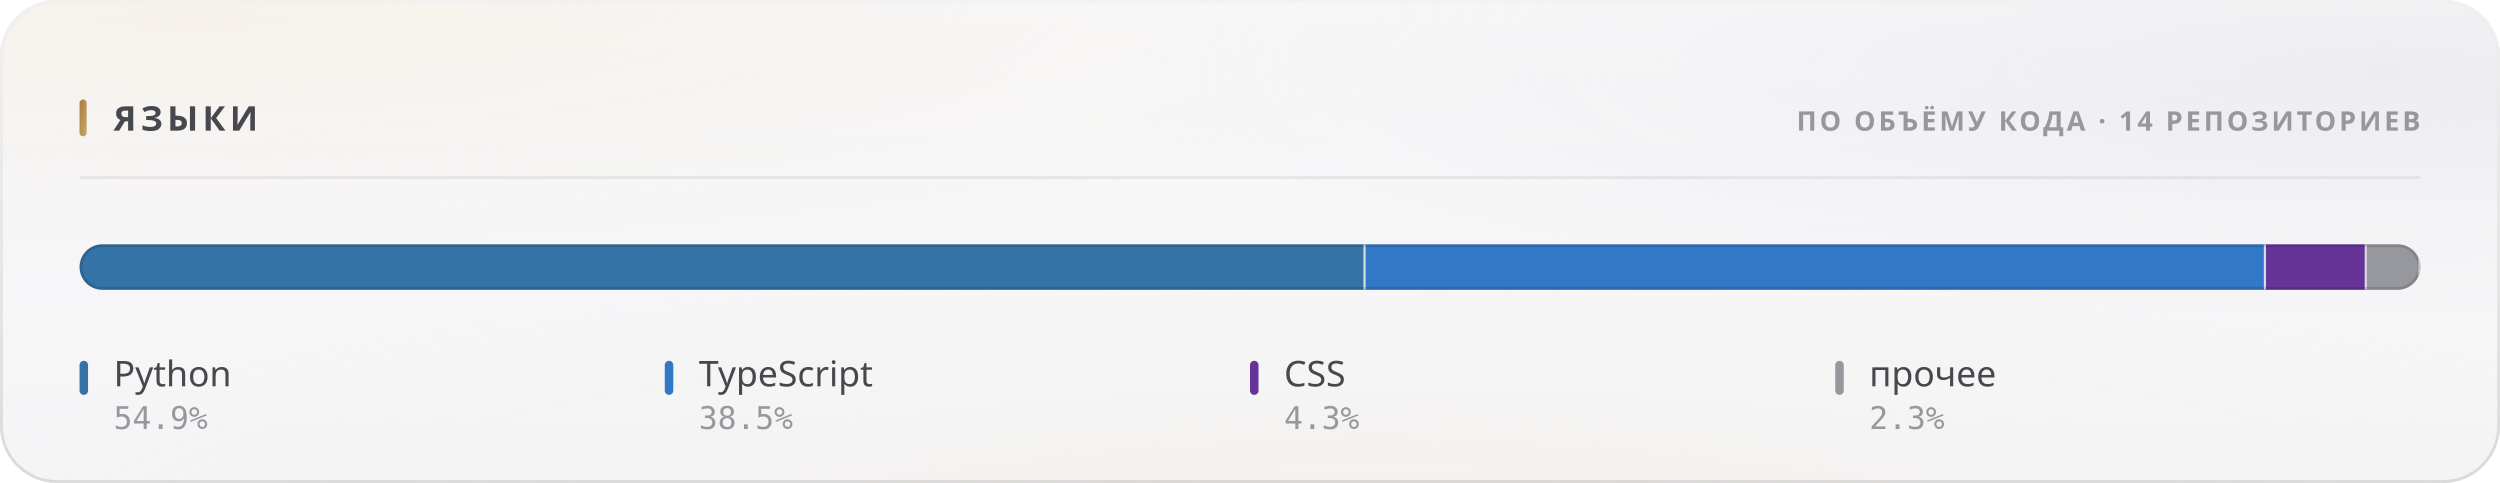
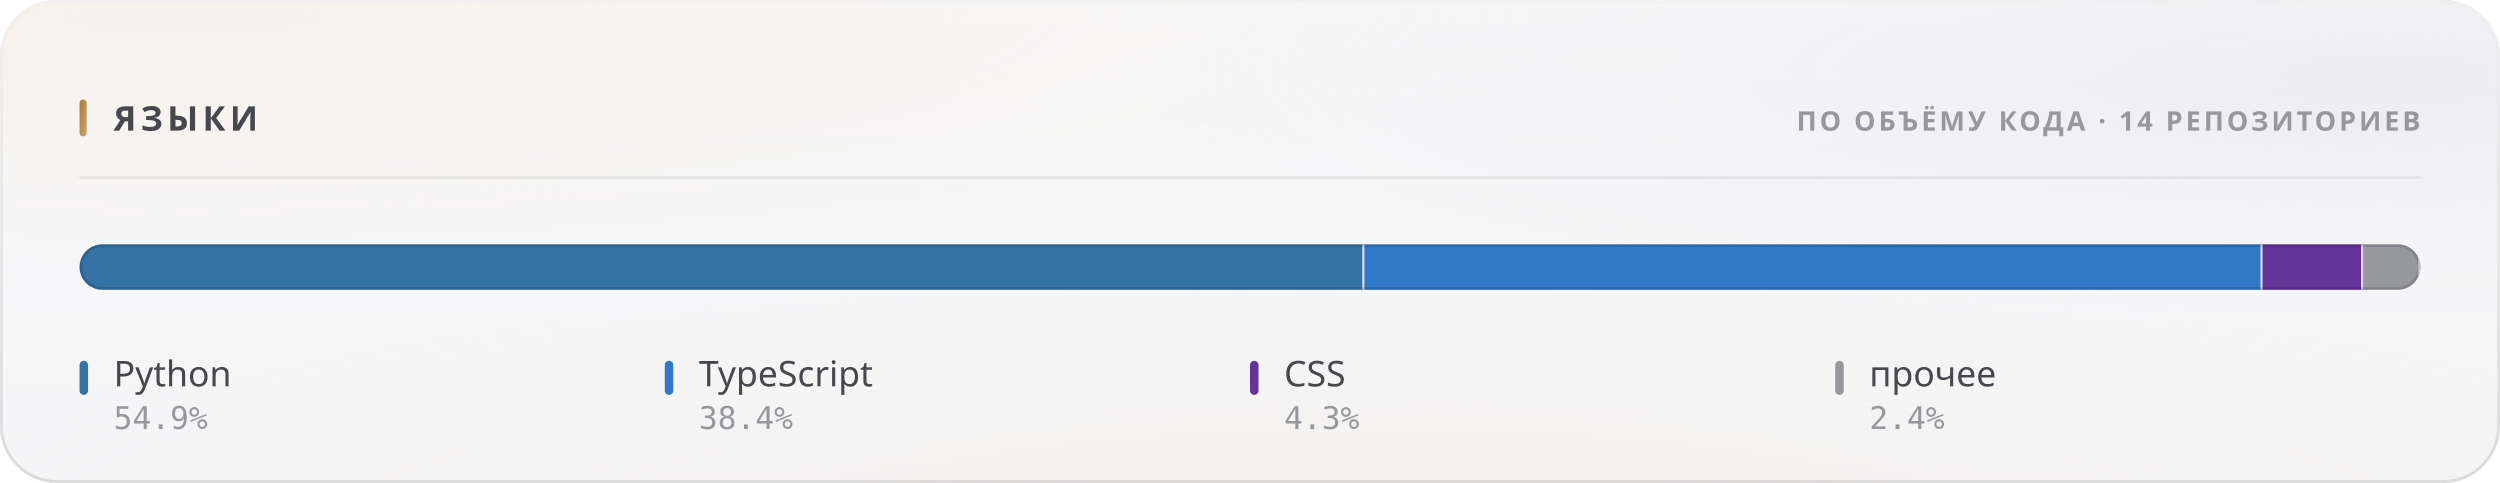
<svg xmlns="http://www.w3.org/2000/svg" width="880" height="170" viewBox="0 0 880 170" role="img">
  <style>
  text { font-family: -apple-system, BlinkMacSystemFont, 'Segoe UI', 'Noto Sans', Helvetica, Arial, sans-serif; }
  .mono { font-family: ui-monospace, 'SF Mono', 'Cascadia Mono', 'DejaVu Sans Mono', Menlo, Consolas, monospace; font-variant-numeric: tabular-nums; }
  .caps { letter-spacing: .1em; text-transform: uppercase; }

  @keyframes sheen  { from { transform: translateX(-120%); } to { transform: translateX(260%); } }
  @keyframes rise   { from { opacity: 0; transform: translateY(6px); } to { opacity: 1; transform: none; } }
  @keyframes slide  { from { opacity: 0; transform: translateX(-8px); } to { opacity: 1; transform: none; } }
  @keyframes grow   { from { transform: scaleY(0); } to { transform: scaleY(1); } }
  @keyframes widen  { from { transform: scaleX(0); } to { transform: scaleX(1); } }
  @keyframes draw   { from { stroke-dashoffset: 200; } to { stroke-dashoffset: 0; } }

  .sheen { animation: sheen 5.5s cubic-bezier(.45,0,.2,1) infinite; }
  .rise  { animation: rise .5s cubic-bezier(.16,1,.3,1) both; }
  .slide { animation: slide .42s cubic-bezier(.16,1,.3,1) both; }
  .bar   { transform-box: fill-box; transform-origin: 50% 100%;
           animation: grow .62s cubic-bezier(.16,1,.3,1) both; }
  .fill  { transform-box: fill-box; transform-origin: 0% 50%;
           animation: widen .8s cubic-bezier(.16,1,.3,1) both; }
  /* The hidden start state lives in the keyframes, never in the static rule.
     A renderer that ignores CSS animations then falls back to the FINISHED
     state — a drawn line, visible text — instead of an empty panel. */
  .spark { stroke-dasharray: 200;
           animation: draw 1.1s cubic-bezier(.16,1,.3,1) both; }

  @media (prefers-reduced-motion: reduce) {
    .sheen { animation: none; opacity: 0; }
    .rise, .slide, .bar, .fill, .spark { animation: none; opacity: 1; transform: none;
                                         stroke-dashoffset: 0; }
  }</style>
  <defs>
    <filter id="grain5" x="0" y="0" width="100%" height="100%">
      <feTurbulence type="fractalNoise" baseFrequency="0.85" numOctaves="3" stitchTiles="stitch" />
      <feColorMatrix type="saturate" values="0" />
    </filter>
    <linearGradient id="accent1" x1="0" y1="0" x2="1" y2="1">
      <stop offset="0%" stop-color="#a67f3b" />
      <stop offset="100%" stop-color="#c8a56c" />
    </linearGradient>
    <radialGradient id="aurora6" cx="0.08" cy="0" r="0.55">
      <stop offset="0%" stop-color="#e7c99a" stop-opacity="0.28" />
      <stop offset="55%" stop-color="#e7c99a" stop-opacity="0.098" />
      <stop offset="100%" stop-color="#e7c99a" stop-opacity="0" />
    </radialGradient>
    <radialGradient id="aurora7" cx="0.95" cy="0.15" r="0.5">
      <stop offset="0%" stop-color="#ccccdb" stop-opacity="0.45" />
      <stop offset="55%" stop-color="#ccccdb" stop-opacity="0.158" />
      <stop offset="100%" stop-color="#ccccdb" stop-opacity="0" />
    </radialGradient>
    <radialGradient id="aurora8" cx="0.55" cy="1.15" r="0.6">
      <stop offset="0%" stop-color="#ead4b3" stop-opacity="0.2" />
      <stop offset="55%" stop-color="#ead4b3" stop-opacity="0.07" />
      <stop offset="100%" stop-color="#ead4b3" stop-opacity="0" />
    </radialGradient>
    <linearGradient id="glass2" x1="0" y1="0" x2="0" y2="1">
      <stop offset="0%" stop-color="#ffffff" stop-opacity="0.42" />
      <stop offset="100%" stop-color="#ffffff" stop-opacity="0.16" />
    </linearGradient>
    <linearGradient id="rim3" x1="0" y1="0" x2="0" y2="1">
      <stop offset="0%" stop-color="#ffffff" stop-opacity="0.7" />
      <stop offset="100%" stop-color="#ffffff" stop-opacity="0.15" />
    </linearGradient>
    <linearGradient id="spec4" x1="0" y1="0" x2="1" y2="0">
      <stop offset="0%" stop-color="#ffffff" stop-opacity="0" />
      <stop offset="35%" stop-color="#ffffff" stop-opacity="0.72" />
      <stop offset="70%" stop-color="#ffffff" stop-opacity="0.252" />
      <stop offset="100%" stop-color="#ffffff" stop-opacity="0" />
    </linearGradient>
    <clipPath id="barclip9">
      <rect x="28" y="86" width="824" height="16" rx="8" />
    </clipPath>
  </defs>
  <rect width="880" height="170" rx="20" fill="#f3f3f5" />
  <rect width="880" height="170" rx="20" fill="url(#aurora6)" />
  <rect width="880" height="170" rx="20" fill="url(#aurora7)" />
  <rect width="880" height="170" rx="20" fill="url(#aurora8)" />
  <rect width="880" height="170" rx="20" fill="url(#glass2)" />
  <rect width="880" height="170" rx="20" filter="url(#grain5)" opacity="0.06" style="mix-blend-mode:overlay" />
  <rect x=".5" y=".5" width="879" height="169" rx="19.5" fill="none" stroke="rgba(10,10,12,0.14)" />
  <rect x=".5" y=".5" width="879" height="169" rx="19.5" fill="none" stroke="url(#rim3)" />
  <path d="M20 1 H860" stroke="url(#spec4)" stroke-width="1.2" fill="none" />
  <rect x="28" y="35" width="2.5" height="13" rx="1.25" fill="url(#accent1)" />
  <text x="40" y="46" font-size="12" font-weight="700" fill="#47474e" letter-spacing="0.13em">ЯЗЫКИ</text>
  <text x="852" y="46" font-size="9.5" font-weight="600" fill="#97989e" text-anchor="end" letter-spacing="0.11em">ПО ОБЪЁМУ КОДА · 14 РЕПОЗИТОРИЕВ</text>
  <path d="M28 62.5 H852" stroke="rgba(10,10,12,0.07)" stroke-width="1" />
  <g clip-path="url(#barclip9)">
    <g class="fill">
-       <rect x="28.00" y="86" width="452.68" height="16" fill="#3572A5" />
-       <rect x="479.93" y="86" width="1.5" height="16" fill="#f3f3f5" opacity=".85" />
-       <rect x="480.68" y="86" width="316.95" height="16" fill="#3178c6" />
-       <rect x="796.87" y="86" width="1.5" height="16" fill="#f3f3f5" opacity=".85" />
-       <rect x="797.62" y="86" width="35.49" height="16" fill="#663399" />
-       <rect x="832.37" y="86" width="1.5" height="16" fill="#f3f3f5" opacity=".85" />
-       <rect x="833.12" y="86" width="18.88" height="16" fill="#97989e" />
+       <rect x="28.00" y="86" width="452.27" height="16" fill="#3572A5" />
+       <rect x="479.52" y="86" width="1.5" height="16" fill="#f3f3f5" opacity=".85" />
+       <rect x="480.27" y="86" width="316.15" height="16" fill="#3178c6" />
+       <rect x="795.67" y="86" width="1.5" height="16" fill="#f3f3f5" opacity=".85" />
+       <rect x="796.42" y="86" width="35.41" height="16" fill="#663399" />
+       <rect x="831.08" y="86" width="1.5" height="16" fill="#f3f3f5" opacity=".85" />
+       <rect x="831.83" y="86" width="20.17" height="16" fill="#97989e" />
      <rect x="851.25" y="86" width="1.5" height="16" fill="#f3f3f5" opacity=".85" />
    </g>
  </g>
  <rect x="28.5" y="86.5" width="823" height="15" rx="7.5" fill="none" stroke="rgba(10,10,12,0.14)" />
  <g class="rise" opacity="1" style=" animation-delay:0.200s;">
    <rect x="28" y="127" width="3" height="12" rx="1.5" fill="#3572A5" />
    <text x="40" y="136" font-size="12.5" font-weight="500" fill="#47474e">Python</text>
    <text x="40" y="151" font-size="11" font-weight="400" fill="#97989e" class="mono">54.9%</text>
  </g>
  <g class="rise" opacity="1" style=" animation-delay:0.240s;">
    <rect x="234" y="127" width="3" height="12" rx="1.5" fill="#3178c6" />
    <text x="246" y="136" font-size="12.5" font-weight="500" fill="#47474e">TypeScript</text>
-     <text x="246" y="151" font-size="11" font-weight="400" fill="#97989e" class="mono">38.5%</text>
+     <text x="246" y="151" font-size="11" font-weight="400" fill="#97989e" class="mono">38.4%</text>
  </g>
  <g class="rise" opacity="1" style=" animation-delay:0.280s;">
    <rect x="440" y="127" width="3" height="12" rx="1.5" fill="#663399" />
    <text x="452" y="136" font-size="12.5" font-weight="500" fill="#47474e">CSS</text>
    <text x="452" y="151" font-size="11" font-weight="400" fill="#97989e" class="mono">4.3%</text>
  </g>
  <g class="rise" opacity="1" style=" animation-delay:0.320s;">
    <rect x="646" y="127" width="3" height="12" rx="1.5" fill="#97989e" />
    <text x="658" y="136" font-size="12.5" font-weight="500" fill="#47474e">прочее</text>
-     <text x="658" y="151" font-size="11" font-weight="400" fill="#97989e" class="mono">2.3%</text>
+     <text x="658" y="151" font-size="11" font-weight="400" fill="#97989e" class="mono">2.4%</text>
  </g>
</svg>
